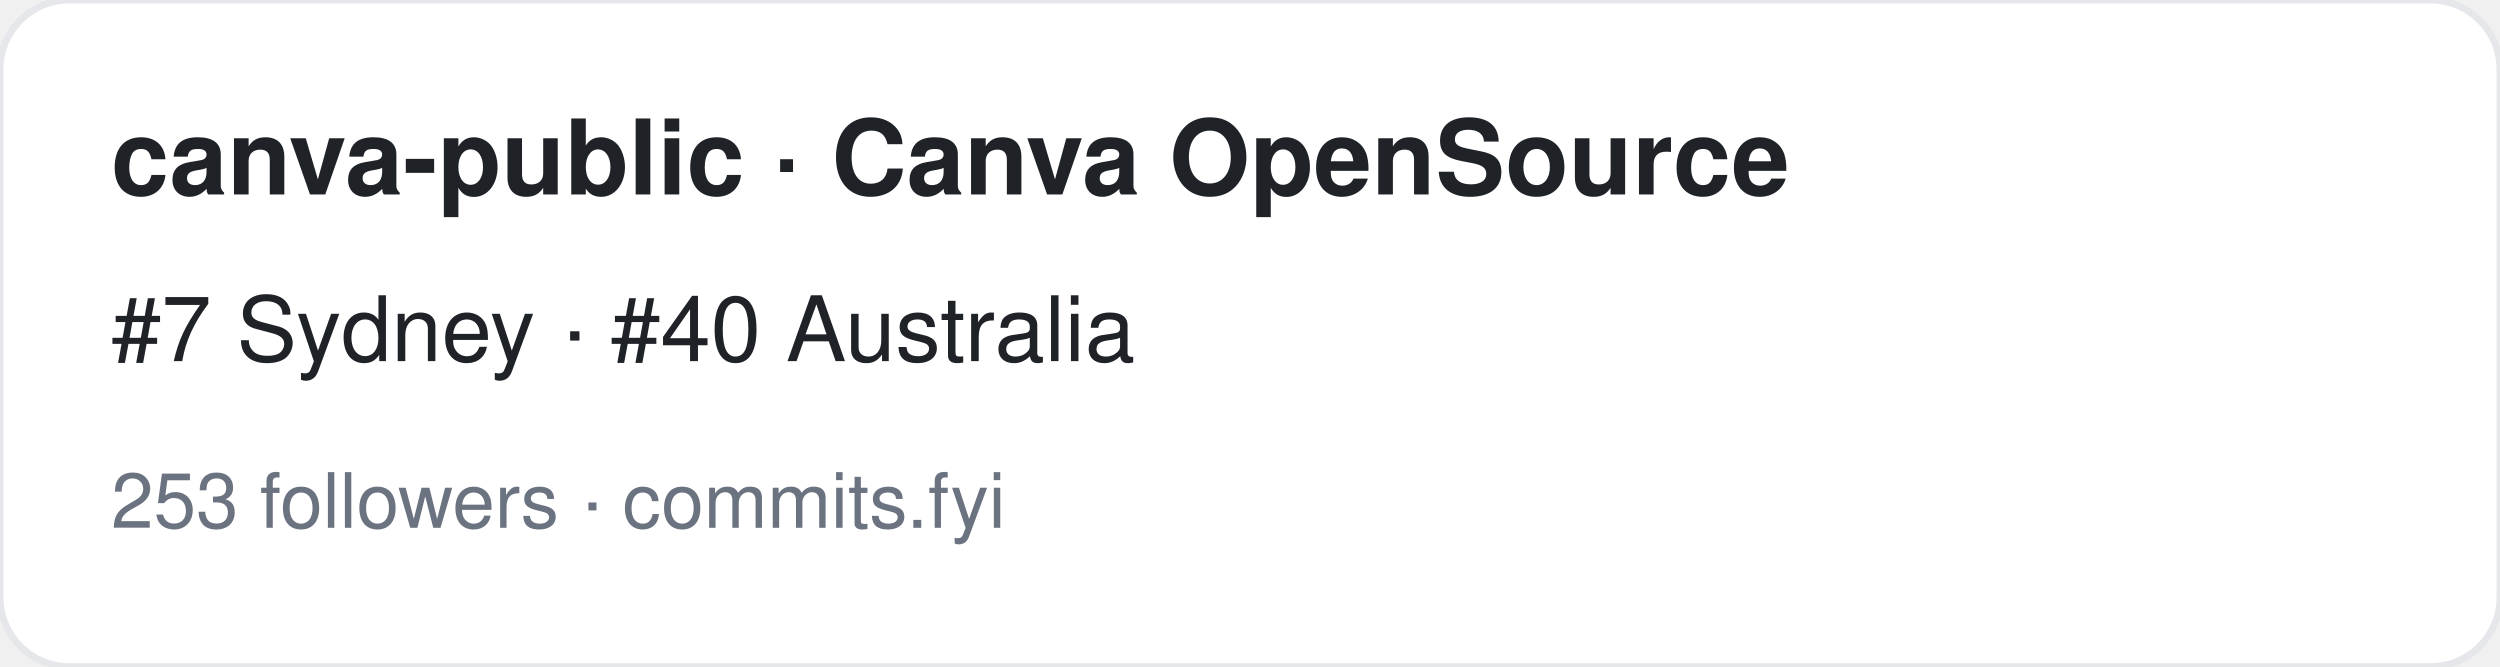
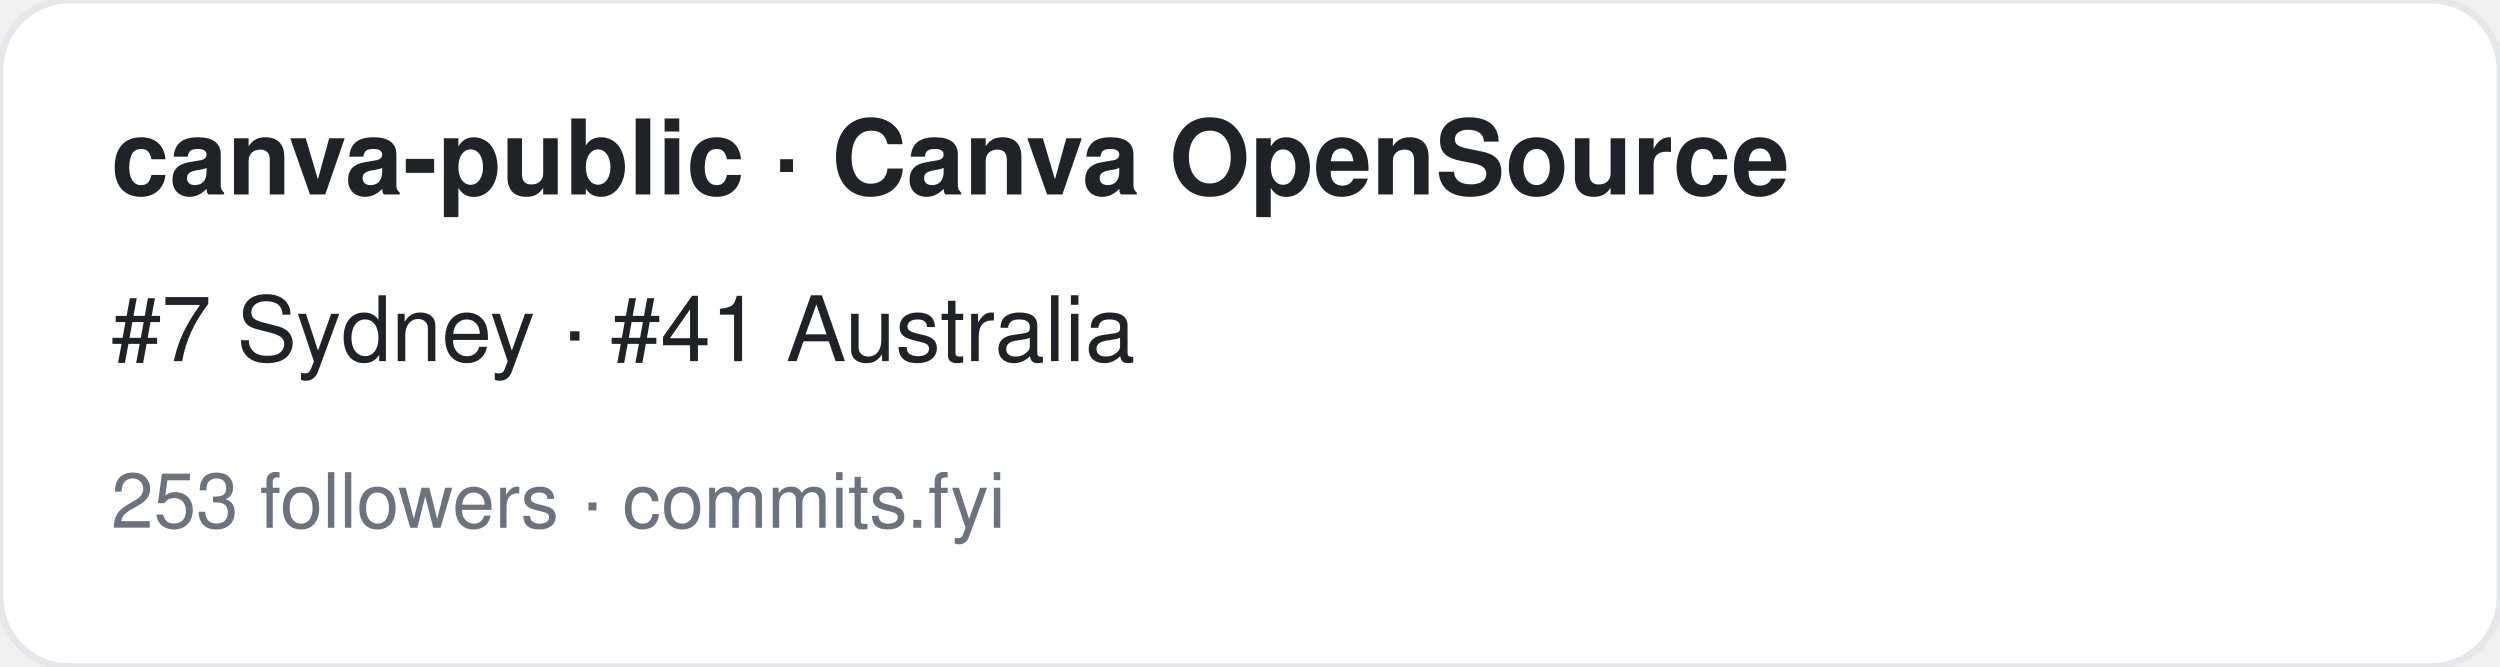
<svg xmlns="http://www.w3.org/2000/svg" width="360" height="96" viewBox="0 0 360 96" font-family="-apple-system,BlinkMacSystemFont,Segoe UI,Helvetica,Arial,sans-serif">
  <rect width="360" height="96" rx="10" fill="#ffffff" stroke="#e5e7eb" />
  <text x="16" y="28" font-size="15" font-weight="700" fill="#1f2328">canva-public · Canva OpenSource</text>
-   <text x="16" y="52" font-size="13" fill="#1f2328">#7 Sydney · #40 Australia</text>
+   <text x="16" y="52" font-size="13" fill="#1f2328">#7 Sydney · #41 Australia</text>
  <text x="16" y="76" font-size="11" fill="#6b7280">253 followers · commits.fyi</text>
</svg>
